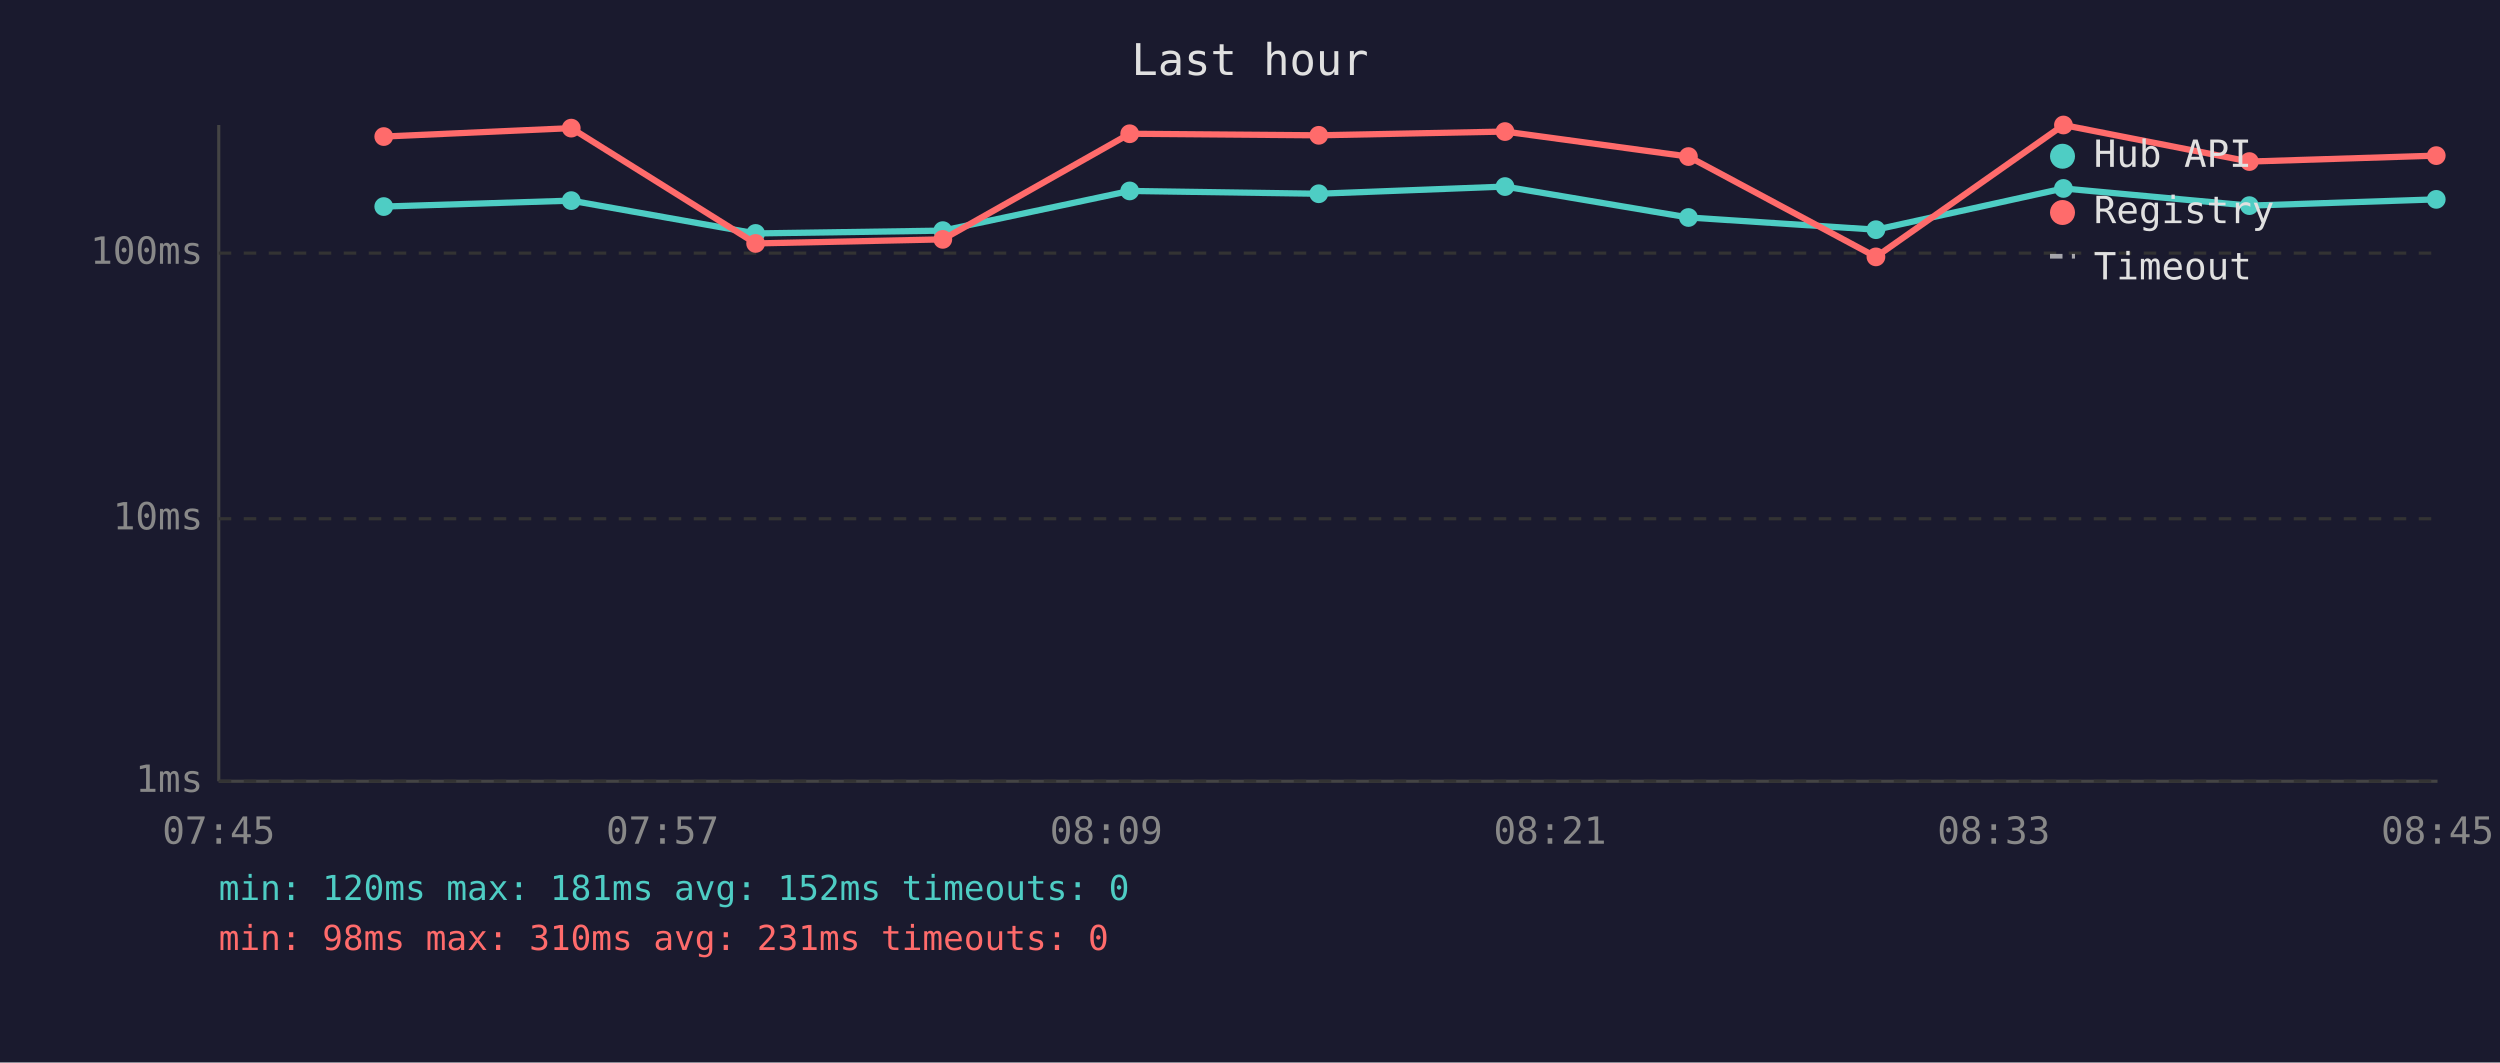
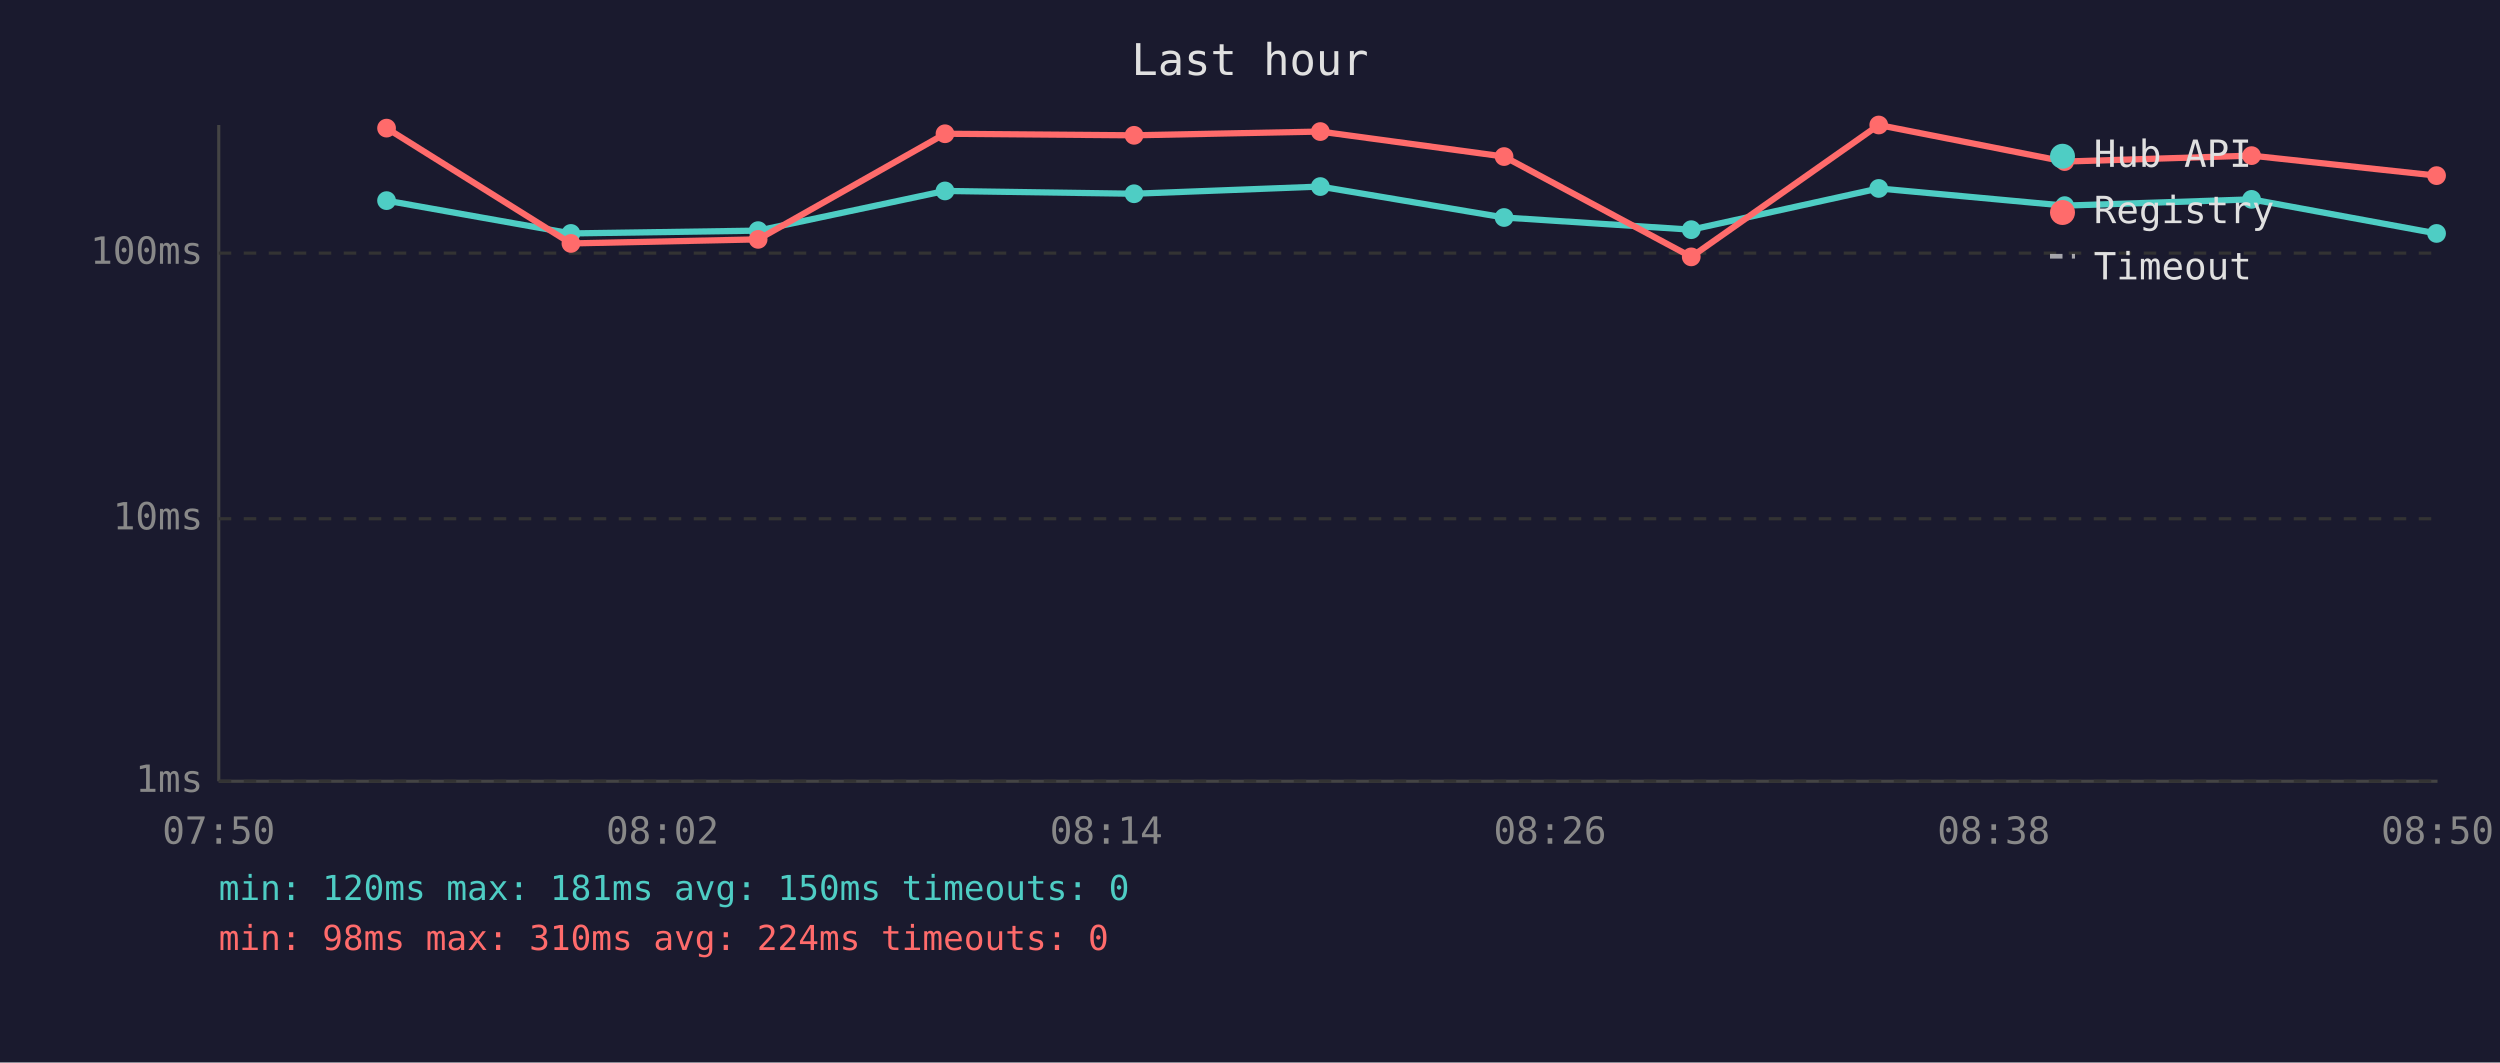
<svg xmlns="http://www.w3.org/2000/svg" viewBox="0 0 800 340" font-family="monospace" font-size="12">
  <rect width="800" height="340" fill="#1a1a2e" />
  <text x="400" y="24" fill="#e0e0e0" font-size="14" text-anchor="middle">Last hour</text>
  <line x1="70" y1="40" x2="70" y2="250" stroke="#444" stroke-width="1" />
  <line x1="70" y1="250" x2="780" y2="250" stroke="#444" stroke-width="1" />
  <line x1="70" y1="250" x2="780" y2="250" stroke="#333" stroke-width="1" stroke-dasharray="4" />
  <text x="65" y="250" fill="#888" text-anchor="end" dominant-baseline="middle">1ms</text>
  <line x1="70" y1="166" x2="780" y2="166" stroke="#333" stroke-width="1" stroke-dasharray="4" />
  <text x="65" y="166" fill="#888" text-anchor="end" dominant-baseline="middle">10ms</text>
  <line x1="70" y1="81" x2="780" y2="81" stroke="#333" stroke-width="1" stroke-dasharray="4" />
  <text x="65" y="81" fill="#888" text-anchor="end" dominant-baseline="middle">100ms</text>
-   <text x="70" y="270" fill="#888" text-anchor="middle">07:45</text>
-   <text x="212" y="270" fill="#888" text-anchor="middle">07:57</text>
-   <text x="354" y="270" fill="#888" text-anchor="middle">08:09</text>
-   <text x="496" y="270" fill="#888" text-anchor="middle">08:21</text>
-   <text x="638" y="270" fill="#888" text-anchor="middle">08:33</text>
-   <text x="780" y="270" fill="#888" text-anchor="middle">08:45</text>
-   <polyline points="122.8,66.1 182.8,64.2 241.8,74.7 301.7,73.8 361.5,61.1 422.0,62.0 481.6,59.7 540.3,69.6 600.3,73.5 660.3,60.3 719.8,65.8 779.6,63.8" fill="none" stroke="#4ecdc4" stroke-width="2" opacity="1" />
-   <circle cx="122.8" cy="66.1" r="3" fill="#4ecdc4" />
-   <circle cx="182.8" cy="64.2" r="3" fill="#4ecdc4" />
-   <circle cx="241.8" cy="74.7" r="3" fill="#4ecdc4" />
-   <circle cx="301.7" cy="73.8" r="3" fill="#4ecdc4" />
-   <circle cx="361.5" cy="61.1" r="3" fill="#4ecdc4" />
-   <circle cx="422.0" cy="62.0" r="3" fill="#4ecdc4" />
-   <circle cx="481.6" cy="59.7" r="3" fill="#4ecdc4" />
-   <circle cx="540.3" cy="69.6" r="3" fill="#4ecdc4" />
-   <circle cx="600.3" cy="73.5" r="3" fill="#4ecdc4" />
-   <circle cx="660.3" cy="60.3" r="3" fill="#4ecdc4" />
-   <circle cx="719.8" cy="65.8" r="3" fill="#4ecdc4" />
-   <circle cx="779.6" cy="63.8" r="3" fill="#4ecdc4" />
-   <polyline points="122.8,43.7 182.8,41.0 241.8,77.9 301.7,76.6 361.5,42.8 422.0,43.3 481.6,42.1 540.3,50.1 600.3,82.2 660.3,40.0 719.8,51.7 779.6,49.8" fill="none" stroke="#ff6b6b" stroke-width="2" opacity="1" />
-   <circle cx="122.8" cy="43.7" r="3" fill="#ff6b6b" />
-   <circle cx="182.8" cy="41.0" r="3" fill="#ff6b6b" />
-   <circle cx="241.8" cy="77.9" r="3" fill="#ff6b6b" />
-   <circle cx="301.7" cy="76.6" r="3" fill="#ff6b6b" />
-   <circle cx="361.5" cy="42.8" r="3" fill="#ff6b6b" />
-   <circle cx="422.0" cy="43.3" r="3" fill="#ff6b6b" />
-   <circle cx="481.6" cy="42.1" r="3" fill="#ff6b6b" />
-   <circle cx="540.3" cy="50.1" r="3" fill="#ff6b6b" />
-   <circle cx="600.3" cy="82.2" r="3" fill="#ff6b6b" />
-   <circle cx="660.3" cy="40.0" r="3" fill="#ff6b6b" />
-   <circle cx="719.8" cy="51.7" r="3" fill="#ff6b6b" />
-   <circle cx="779.6" cy="49.8" r="3" fill="#ff6b6b" />
+   <text x="70" y="270" fill="#888" text-anchor="middle">07:50</text>
+   <text x="212" y="270" fill="#888" text-anchor="middle">08:02</text>
+   <text x="354" y="270" fill="#888" text-anchor="middle">08:14</text>
+   <text x="496" y="270" fill="#888" text-anchor="middle">08:26</text>
+   <text x="638" y="270" fill="#888" text-anchor="middle">08:38</text>
+   <text x="780" y="270" fill="#888" text-anchor="middle">08:50</text>
+   <polyline points="123.7,64.2 182.7,74.7 242.6,73.8 302.4,61.1 362.9,62.0 422.5,59.7 481.3,69.6 541.2,73.5 601.2,60.3 660.7,65.8 720.5,63.8 779.7,74.7" fill="none" stroke="#4ecdc4" stroke-width="2" opacity="1" />
+   <circle cx="123.7" cy="64.2" r="3" fill="#4ecdc4" />
+   <circle cx="182.7" cy="74.7" r="3" fill="#4ecdc4" />
+   <circle cx="242.6" cy="73.8" r="3" fill="#4ecdc4" />
+   <circle cx="302.4" cy="61.1" r="3" fill="#4ecdc4" />
+   <circle cx="362.9" cy="62.0" r="3" fill="#4ecdc4" />
+   <circle cx="422.5" cy="59.7" r="3" fill="#4ecdc4" />
+   <circle cx="481.3" cy="69.6" r="3" fill="#4ecdc4" />
+   <circle cx="541.2" cy="73.5" r="3" fill="#4ecdc4" />
+   <circle cx="601.2" cy="60.3" r="3" fill="#4ecdc4" />
+   <circle cx="660.7" cy="65.8" r="3" fill="#4ecdc4" />
+   <circle cx="720.5" cy="63.8" r="3" fill="#4ecdc4" />
+   <circle cx="779.7" cy="74.7" r="3" fill="#4ecdc4" />
+   <polyline points="123.7,41.0 182.7,77.9 242.6,76.6 302.4,42.8 362.9,43.3 422.5,42.1 481.3,50.1 541.2,82.2 601.2,40.0 660.7,51.7 720.5,49.8 779.7,56.2" fill="none" stroke="#ff6b6b" stroke-width="2" opacity="1" />
+   <circle cx="123.7" cy="41.0" r="3" fill="#ff6b6b" />
+   <circle cx="182.7" cy="77.9" r="3" fill="#ff6b6b" />
+   <circle cx="242.6" cy="76.6" r="3" fill="#ff6b6b" />
+   <circle cx="302.4" cy="42.8" r="3" fill="#ff6b6b" />
+   <circle cx="362.9" cy="43.3" r="3" fill="#ff6b6b" />
+   <circle cx="422.5" cy="42.1" r="3" fill="#ff6b6b" />
+   <circle cx="481.3" cy="50.1" r="3" fill="#ff6b6b" />
+   <circle cx="541.2" cy="82.2" r="3" fill="#ff6b6b" />
+   <circle cx="601.2" cy="40.0" r="3" fill="#ff6b6b" />
+   <circle cx="660.7" cy="51.7" r="3" fill="#ff6b6b" />
+   <circle cx="720.5" cy="49.8" r="3" fill="#ff6b6b" />
+   <circle cx="779.7" cy="56.2" r="3" fill="#ff6b6b" />
  <circle cx="660" cy="50" r="4" fill="#4ecdc4" />
  <text x="670" y="50" fill="#e0e0e0" dominant-baseline="middle">Hub API</text>
  <circle cx="660" cy="68" r="4" fill="#ff6b6b" />
  <text x="670" y="68" fill="#e0e0e0" dominant-baseline="middle">Registry</text>
  <line x1="656" y1="82" x2="664" y2="82" stroke="#e0e0e0" stroke-width="1.5" stroke-dasharray="4,3" opacity="0.7" />
  <text x="670" y="86" fill="#e0e0e0" dominant-baseline="middle">Timeout</text>
-   <text x="70" y="288" fill="#4ecdc4" font-size="11">min: 120ms  max: 181ms  avg: 152ms  timeouts: 0</text>
-   <text x="70" y="304" fill="#ff6b6b" font-size="11">min: 98ms  max: 310ms  avg: 231ms  timeouts: 0</text>
+   <text x="70" y="288" fill="#4ecdc4" font-size="11">min: 120ms  max: 181ms  avg: 150ms  timeouts: 0</text>
+   <text x="70" y="304" fill="#ff6b6b" font-size="11">min: 98ms  max: 310ms  avg: 224ms  timeouts: 0</text>
</svg>
